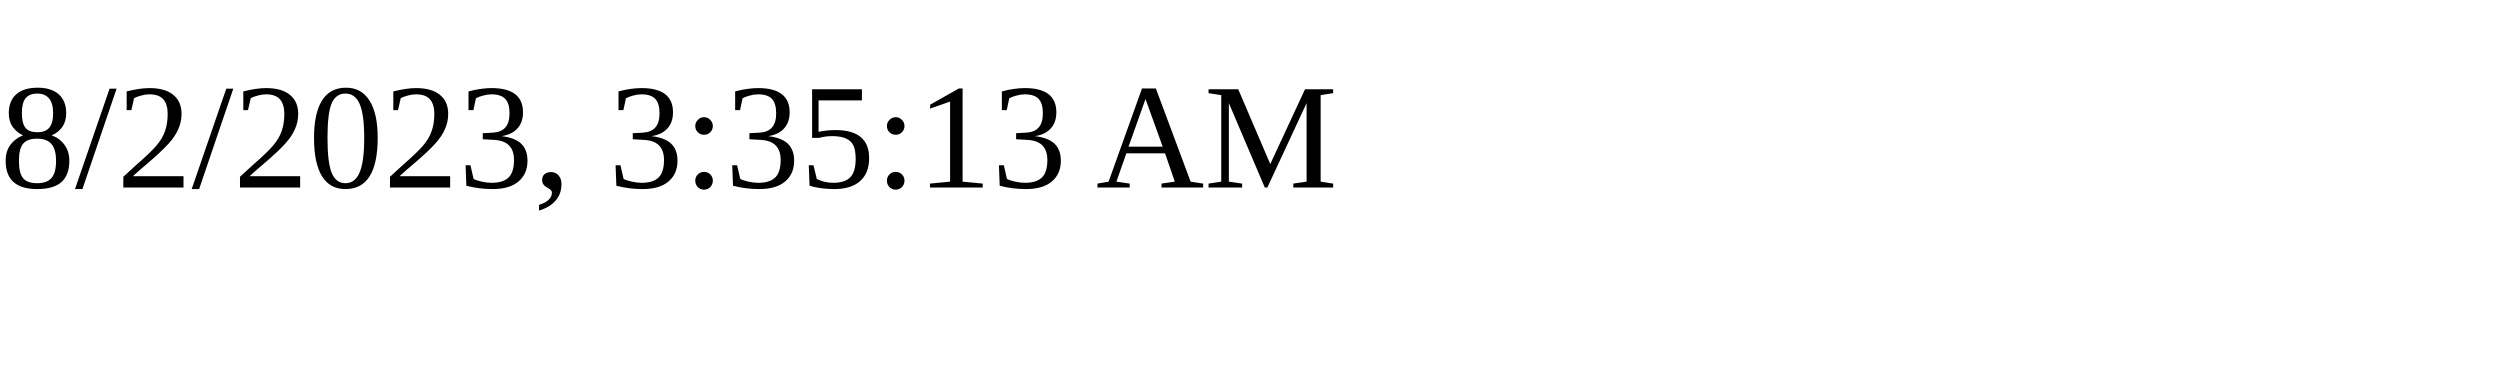
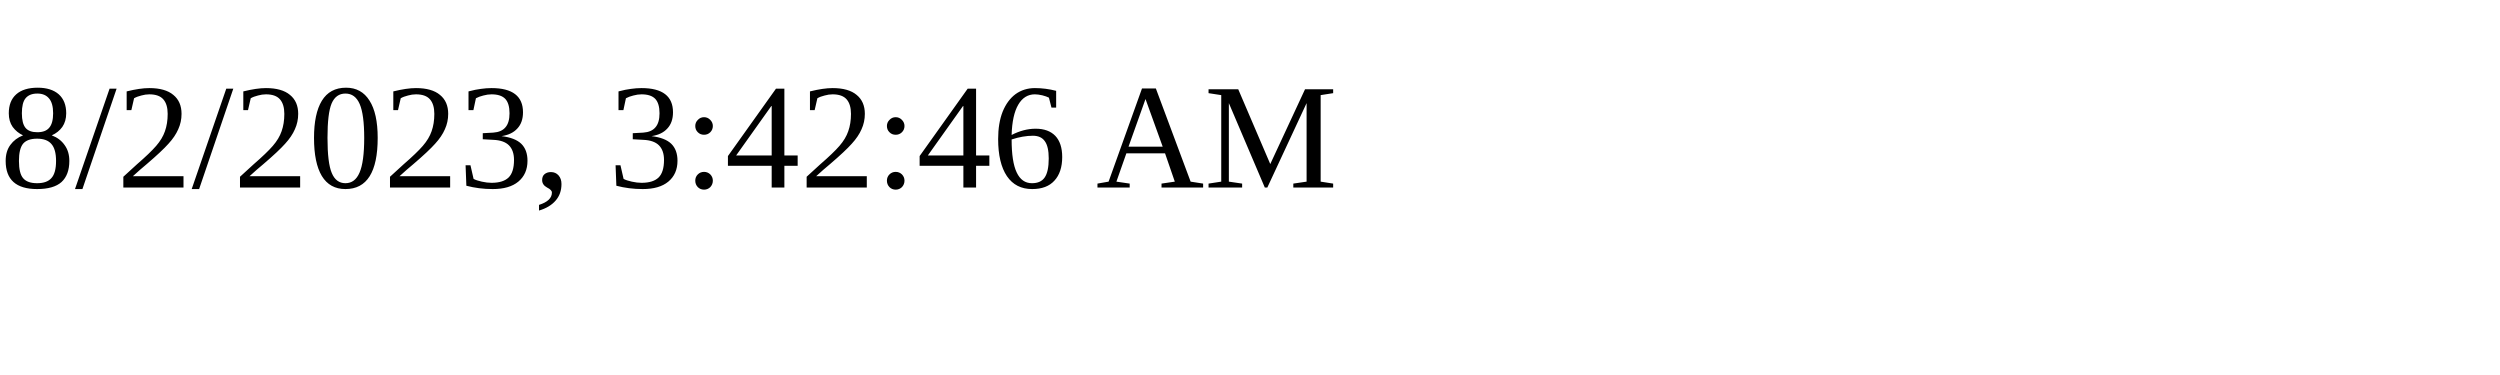
<svg xmlns="http://www.w3.org/2000/svg" height="30" width="200">
-   <text x="0" y="15">8/2/2023, 3:35:13 AM</text>
+   <text x="0" y="15">8/2/2023, 3:42:46 AM</text>
</svg>
